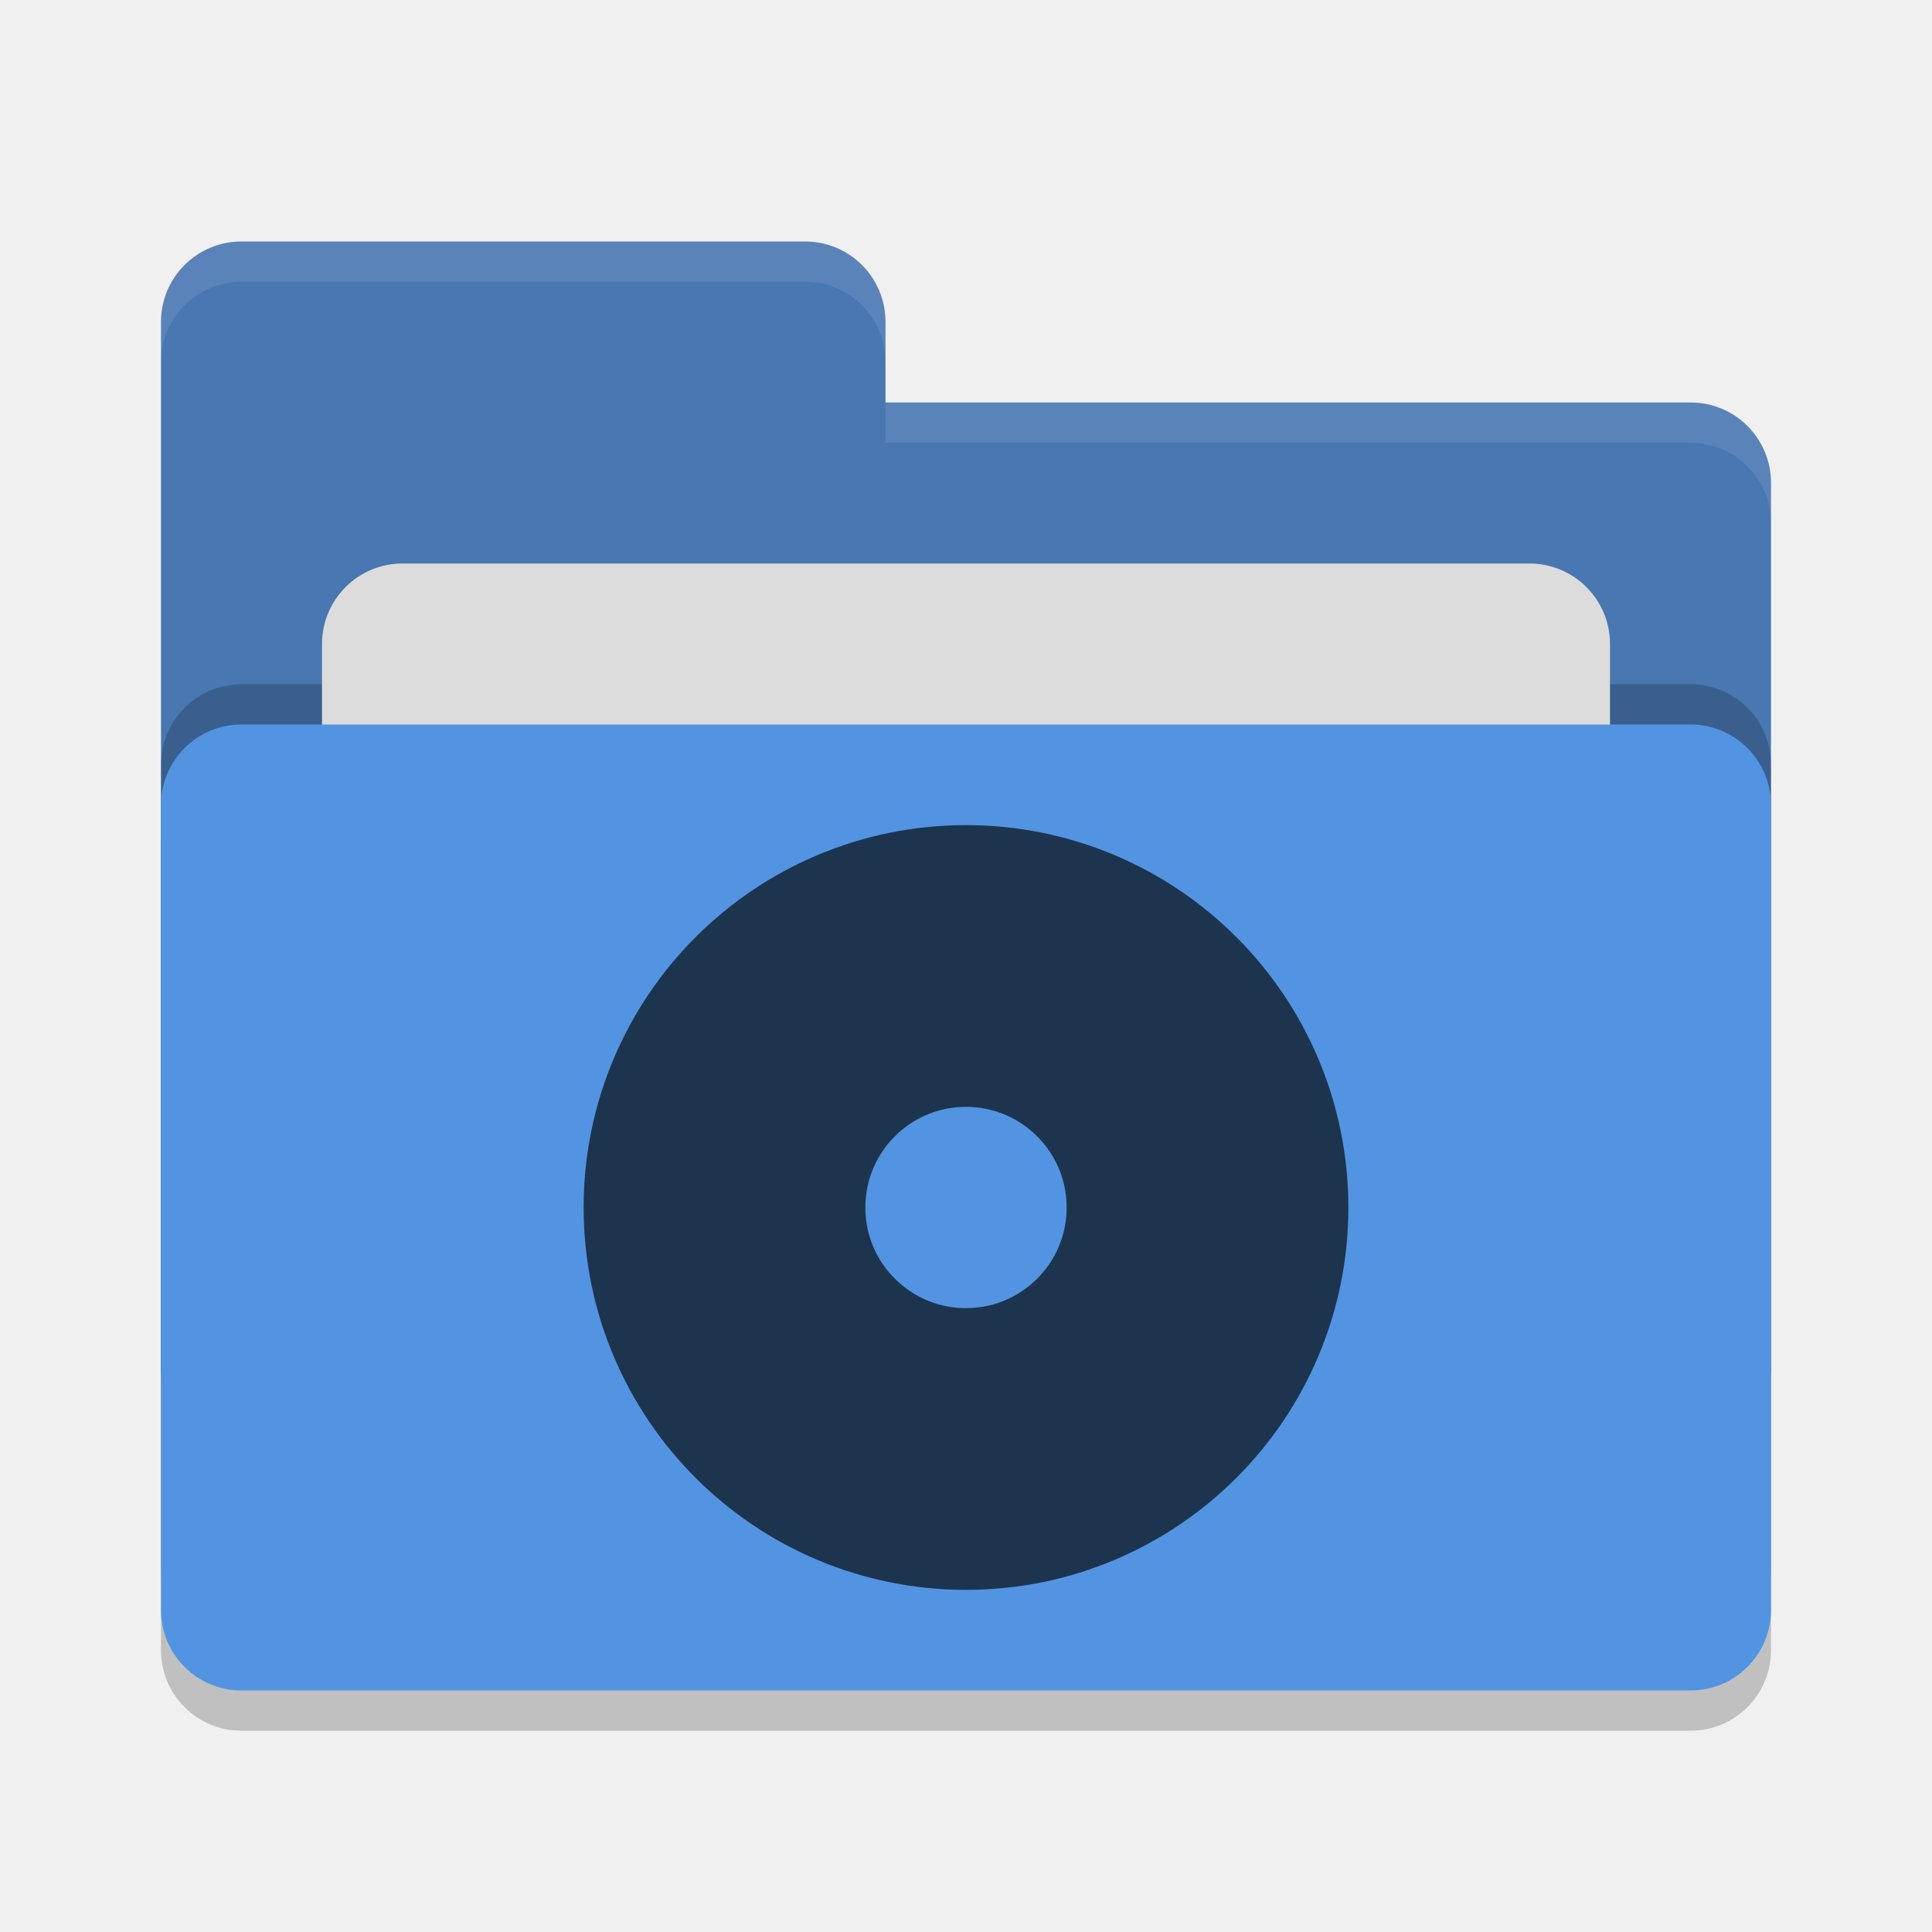
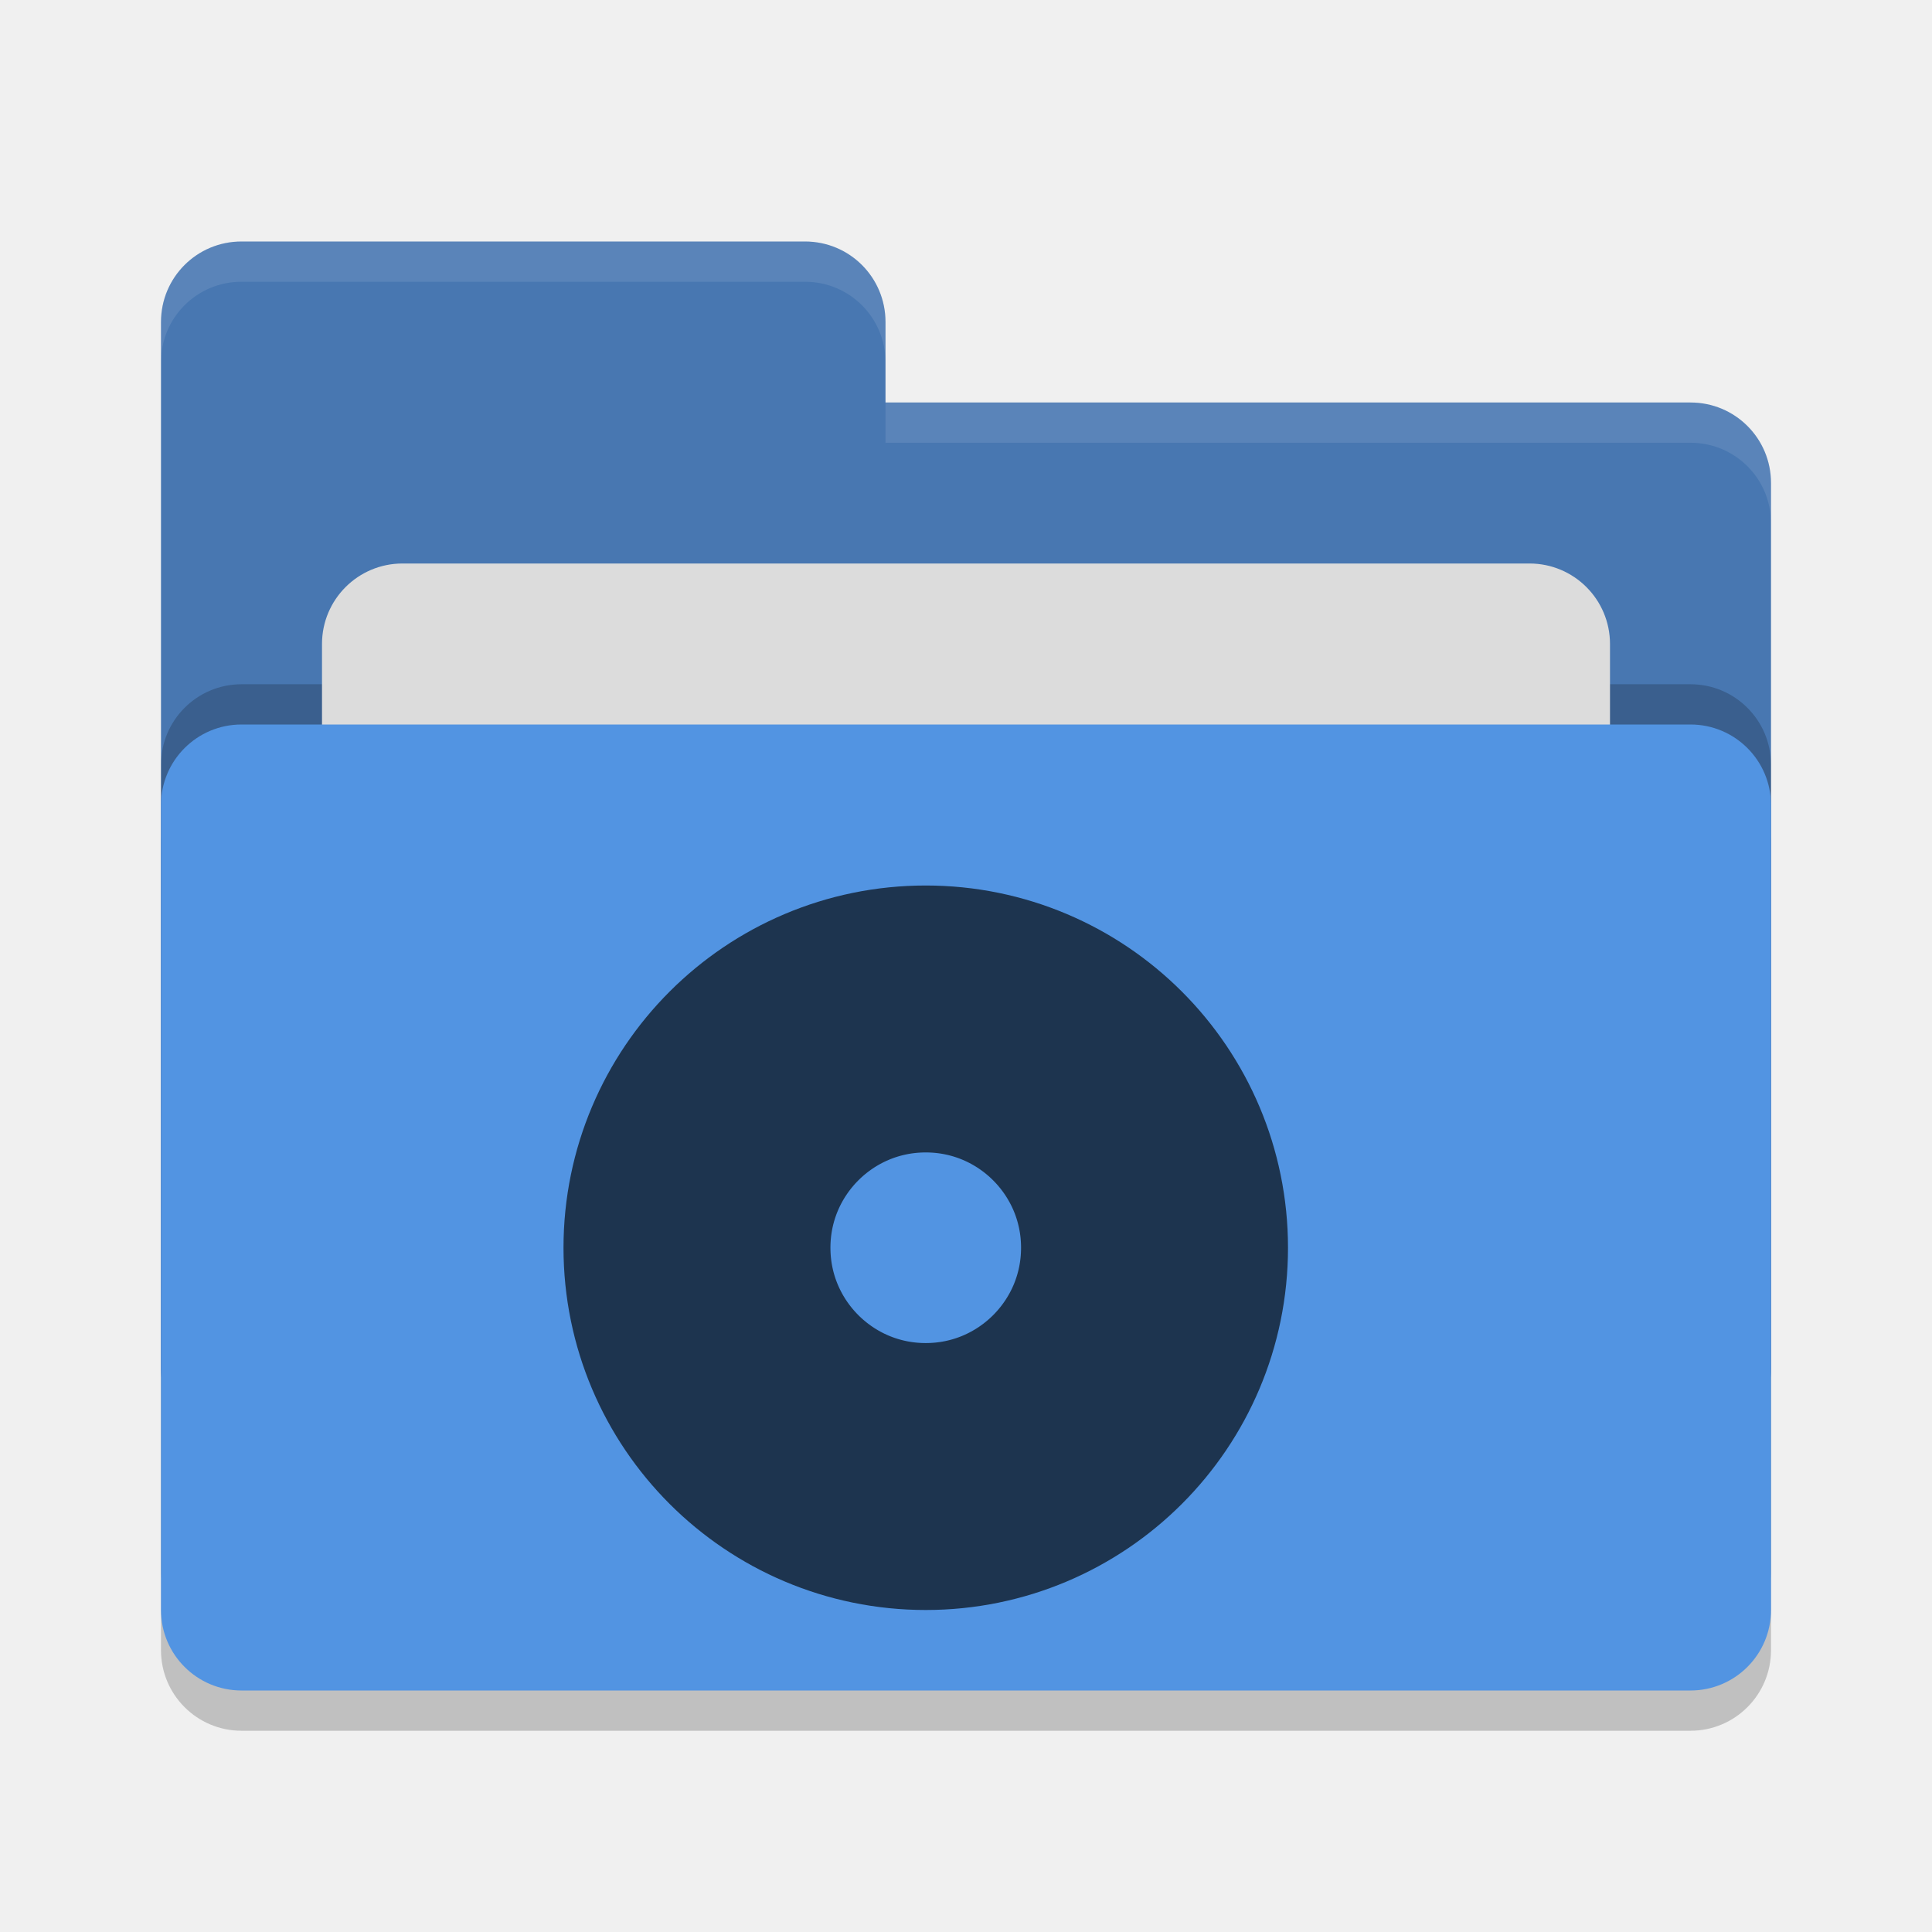
<svg xmlns="http://www.w3.org/2000/svg" width="24" height="24" version="1" id="svg14">
  <defs id="defs18" />
  <rect style="opacity:0.2" width="20" height="12" x="2" y="9.5" rx="1" ry="1" id="rect2" />
  <path style="fill:#4877b1" d="M 2,17 C 2,17.554 2.446,18 3,18 H 21 C 21.554,18 22,17.554 22,17 V 6 C 22,5.446 21.554,5 21,5 H 11 V 4 C 11,3.446 10.554,3 10,3 H 3 C 2.446,3 2,3.446 2,4" id="path4" />
  <rect style="opacity:0.2" width="20" height="12" x="2" y="8.5" rx="1" ry="1" id="rect6" />
  <rect style="fill:#dcdcdc" width="16" height="8" x="4" y="7" rx="1" ry="1" id="rect8" />
  <rect style="fill:#5294e2" width="20" height="12" x="2" y="9" rx="1" ry="1" id="rect10" />
  <path style="opacity:0.1;fill:#ffffff" d="M 3,3 C 2.446,3 2,3.446 2,4 V 4.5 C 2,3.946 2.446,3.5 3,3.5 H 10 C 10.554,3.5 11,3.946 11,4.5 V 4 C 11,3.446 10.554,3 10,3 Z M 11,5 V 5.5 H 21 C 21.554,5.5 22,5.946 22,6.5 V 6 C 22,5.446 21.554,5 21,5 Z" id="path12" />
-   <circle style="fill:none;fill-rule:evenodd;stroke:#1d344f;stroke-width:3.5;stroke-linecap:butt;stroke-linejoin:round;stroke-miterlimit:4;stroke-dasharray:none;stroke-opacity:1" id="path827" cx="12" cy="15" r="3" />
+   <circle style="fill:none;fill-rule:evenodd;stroke:#1d344f;stroke-width:3.316;stroke-linecap:butt;stroke-linejoin:round;stroke-miterlimit:4;stroke-dasharray:none;stroke-opacity:1" id="path827" cx="11.5" cy="15.5" r="2.842" />
</svg>
